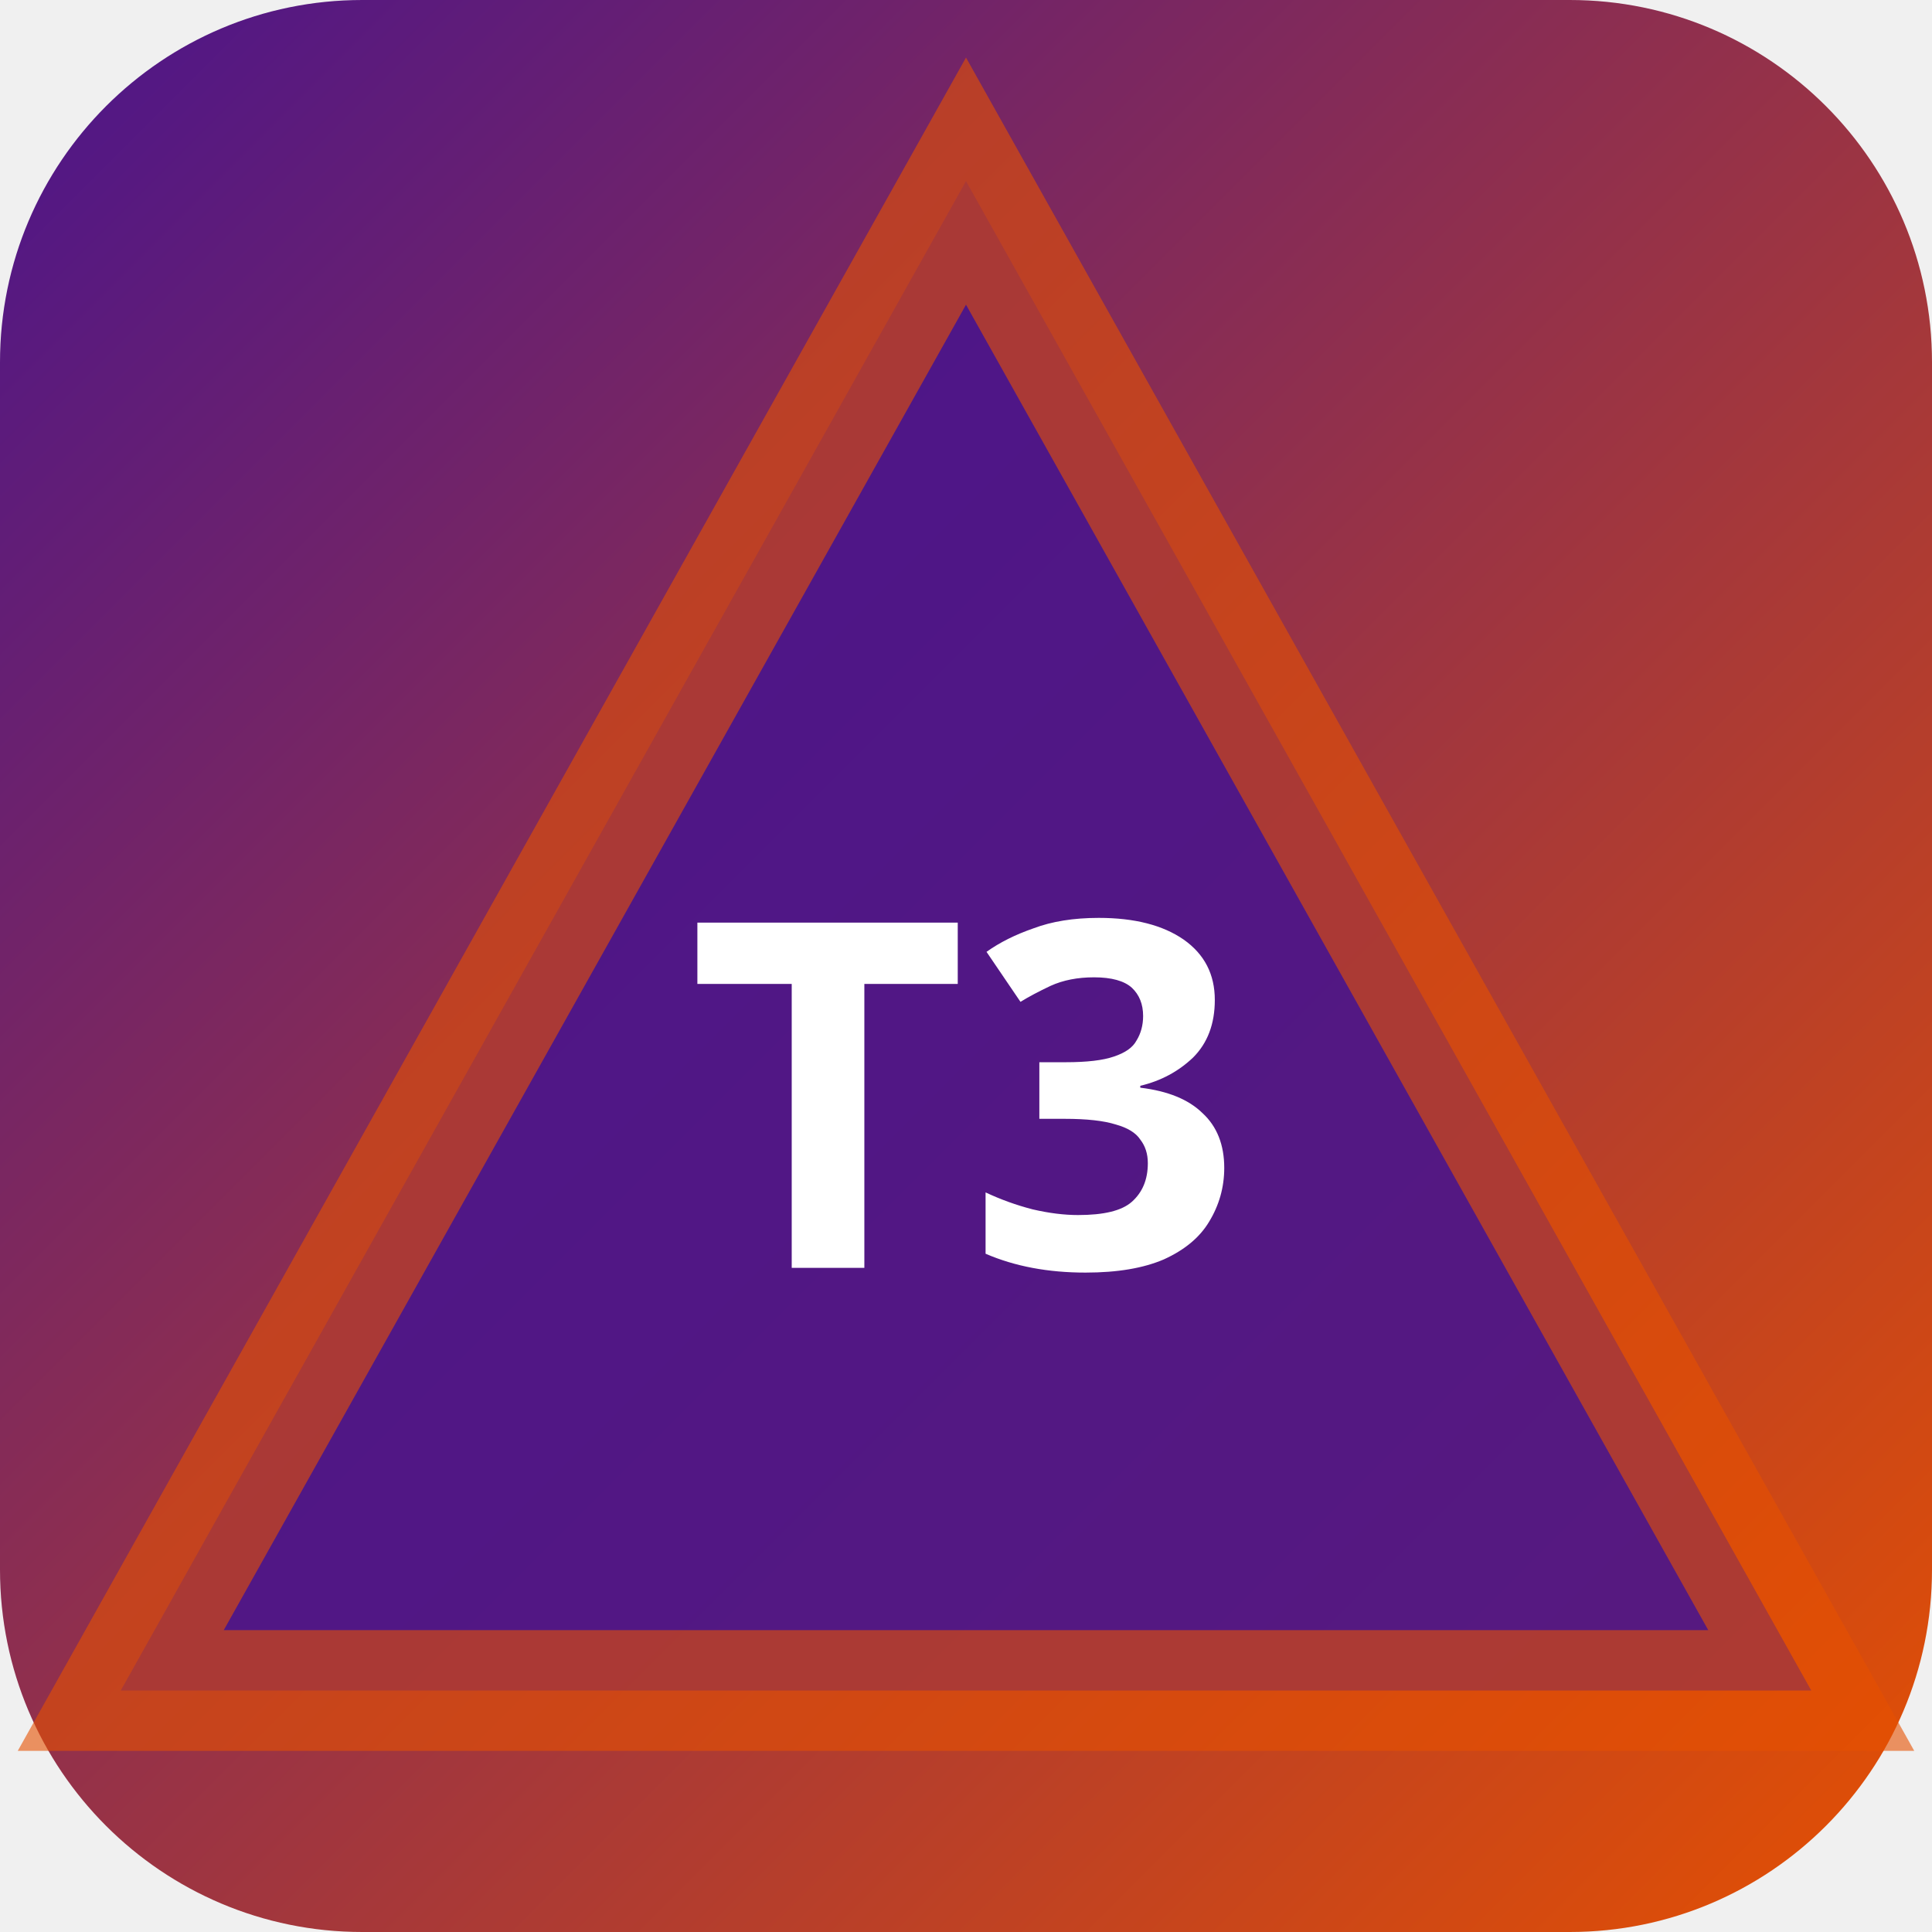
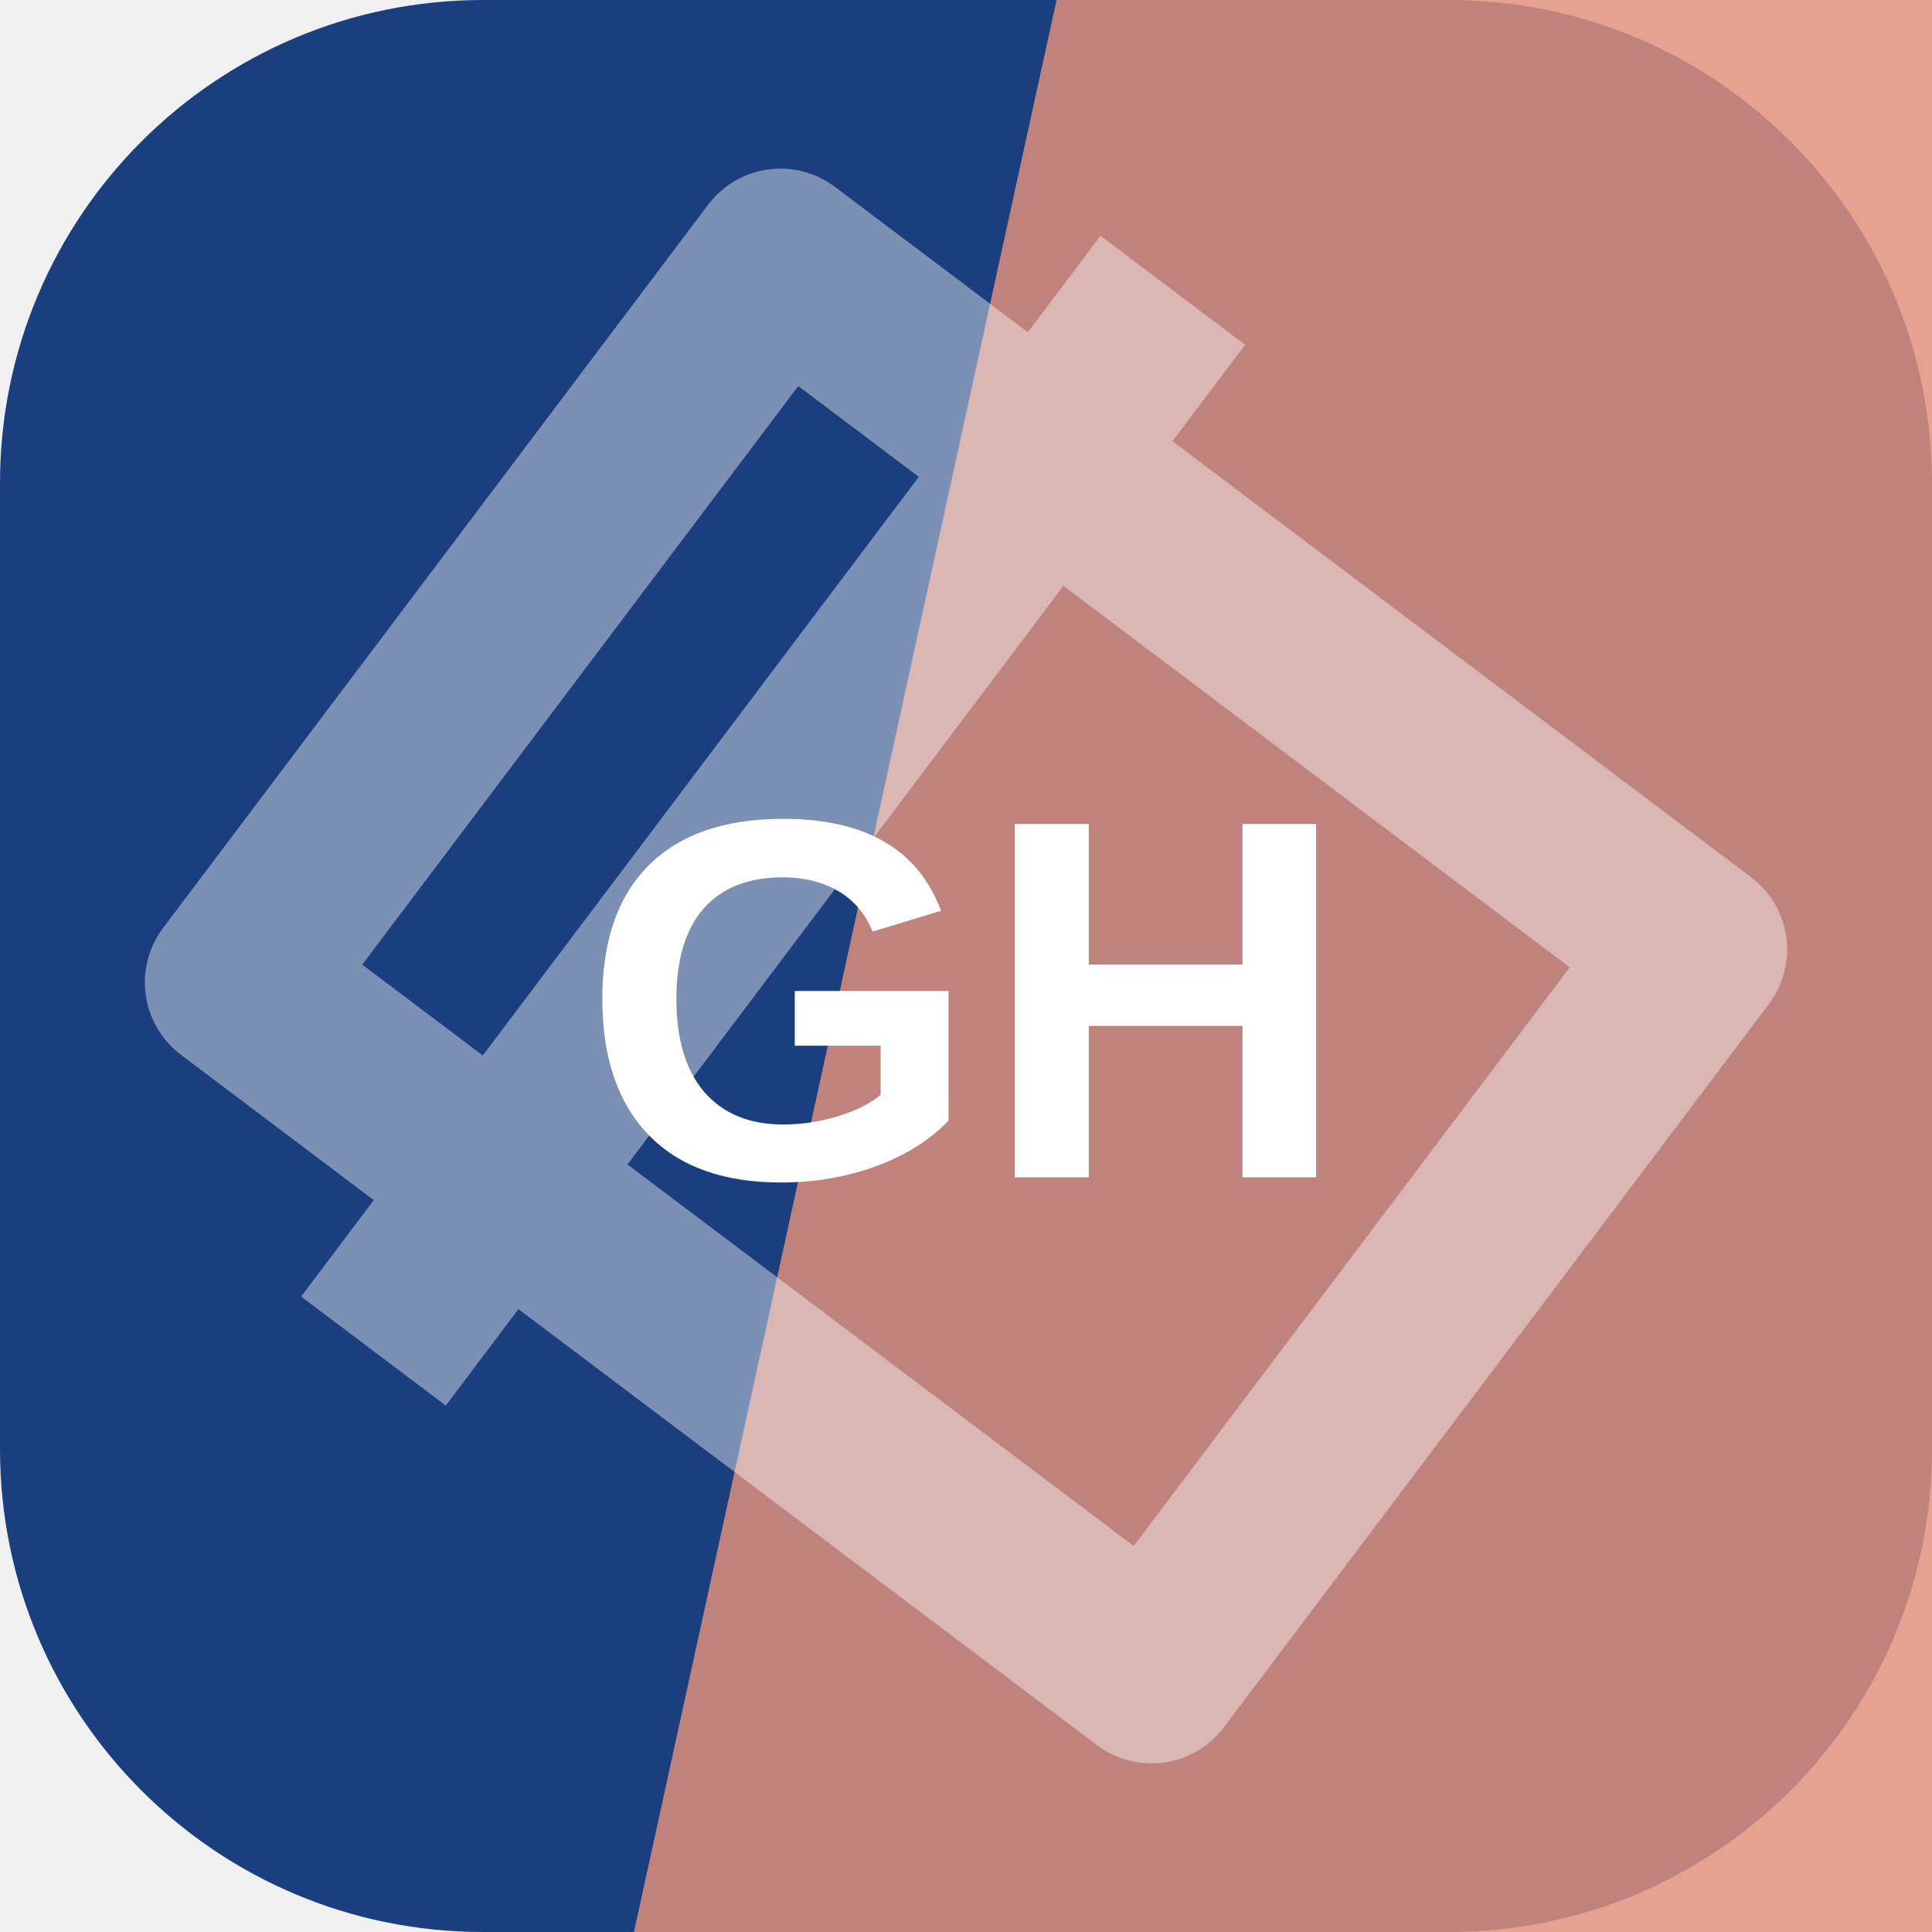
- <svg xmlns="http://www.w3.org/2000/svg" width="32" height="32" viewBox="0 0 32 32">
-   <defs>
-     <linearGradient id="bgt3b0" x1="0" y1="0" x2="1" y2="1">
-       <stop offset="0%" stop-color="#4a148c" />
-       <stop offset="100%" stop-color="#e65100" />
-     </linearGradient>
-   </defs>
-   <rect width="32" height="32" rx="6" fill="url(#bgt3b0)" />
-   <polygon points="16,3 30,28 2,28" fill="rgba(74,20,140,0.9)" stroke="rgba(230,81,0,0.6)" stroke-width="2" />
-   <text x="16" y="21" text-anchor="middle" fill="#fff" font-size="8" font-weight="700" font-family="system-ui">T3</text>
+ <svg xmlns="http://www.w3.org/2000/svg" width="64" height="64" viewBox="0 0 64 64" role="img">
+   <rect width="64" height="64" rx="16" fill="hsl(218 65% 30%)" />
+   <path d="M35 0h29v64H21Z" fill="hsl(12 66% 69%)" opacity="0.82" />
+   <g transform="rotate(307 32 32)" opacity="0.42">
+     <path d="M17 13h30v38H17zM10 24h44" fill="none" stroke="#ffffff" stroke-width="6" stroke-linejoin="round" />
+   </g>
+   <text x="32" y="39" text-anchor="middle" fill="#ffffff" font-family="Arial,Helvetica,sans-serif" font-size="17" font-weight="700" letter-spacing="0">GH</text>
</svg>
